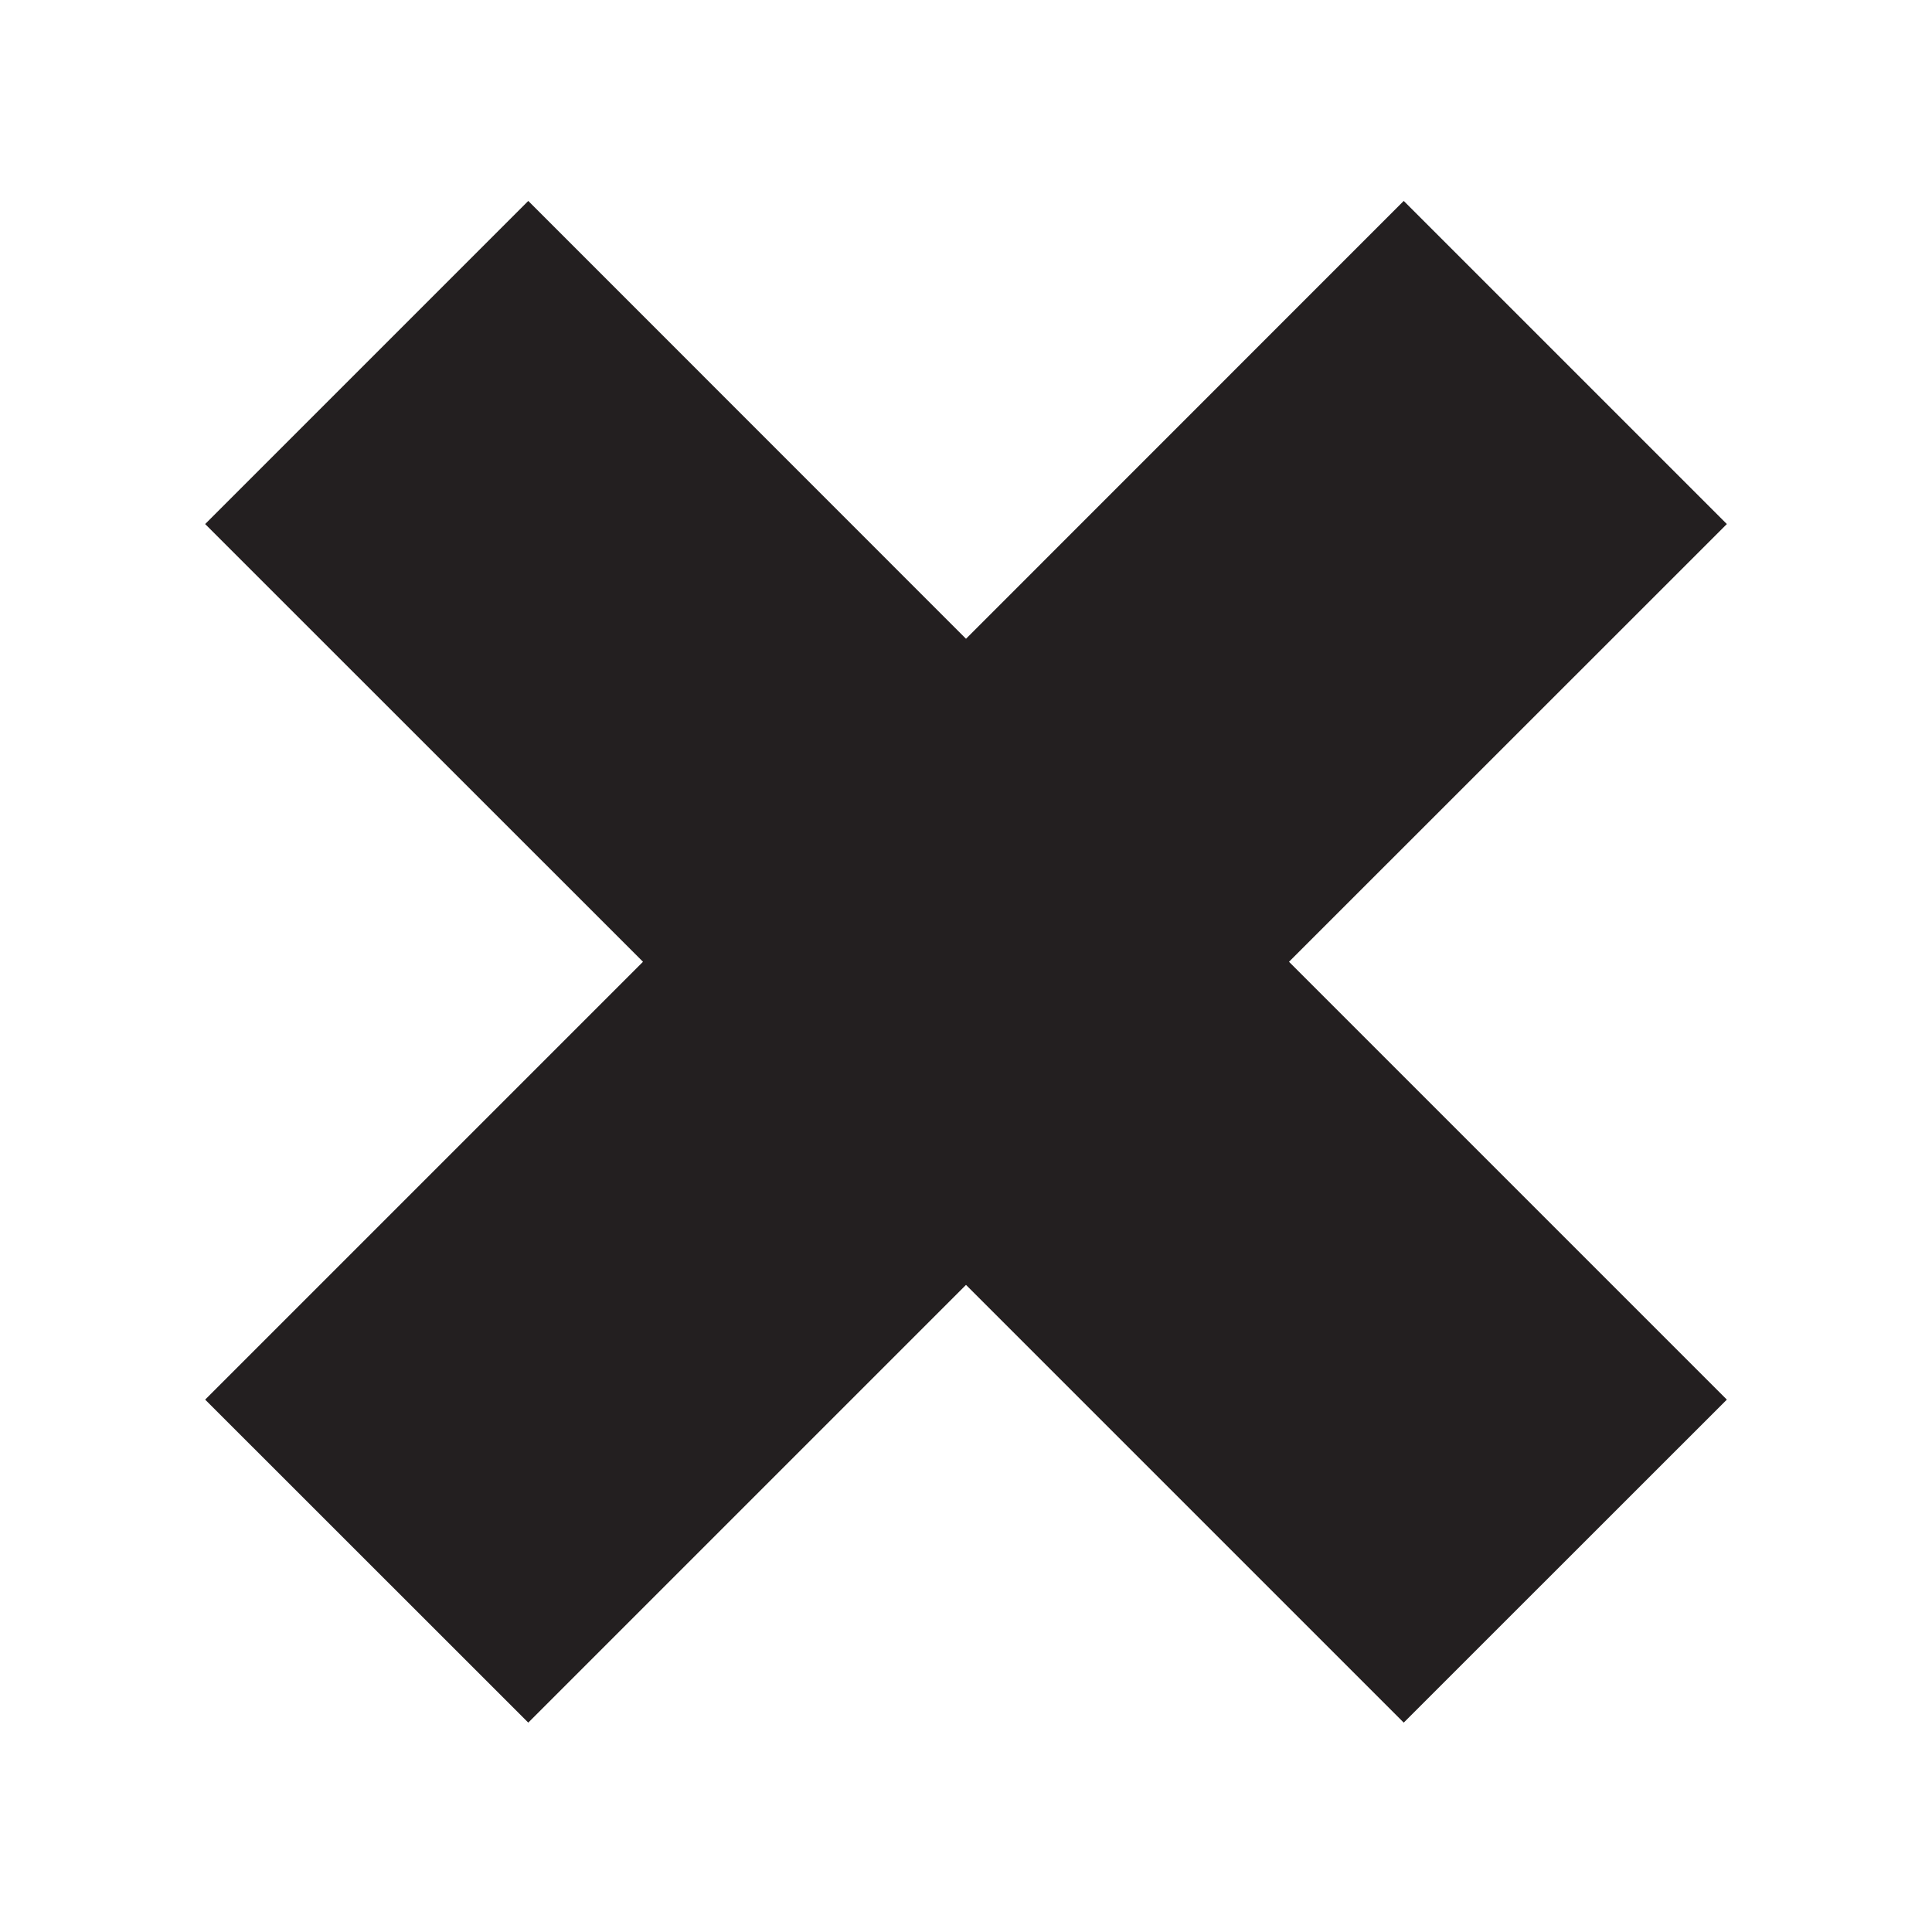
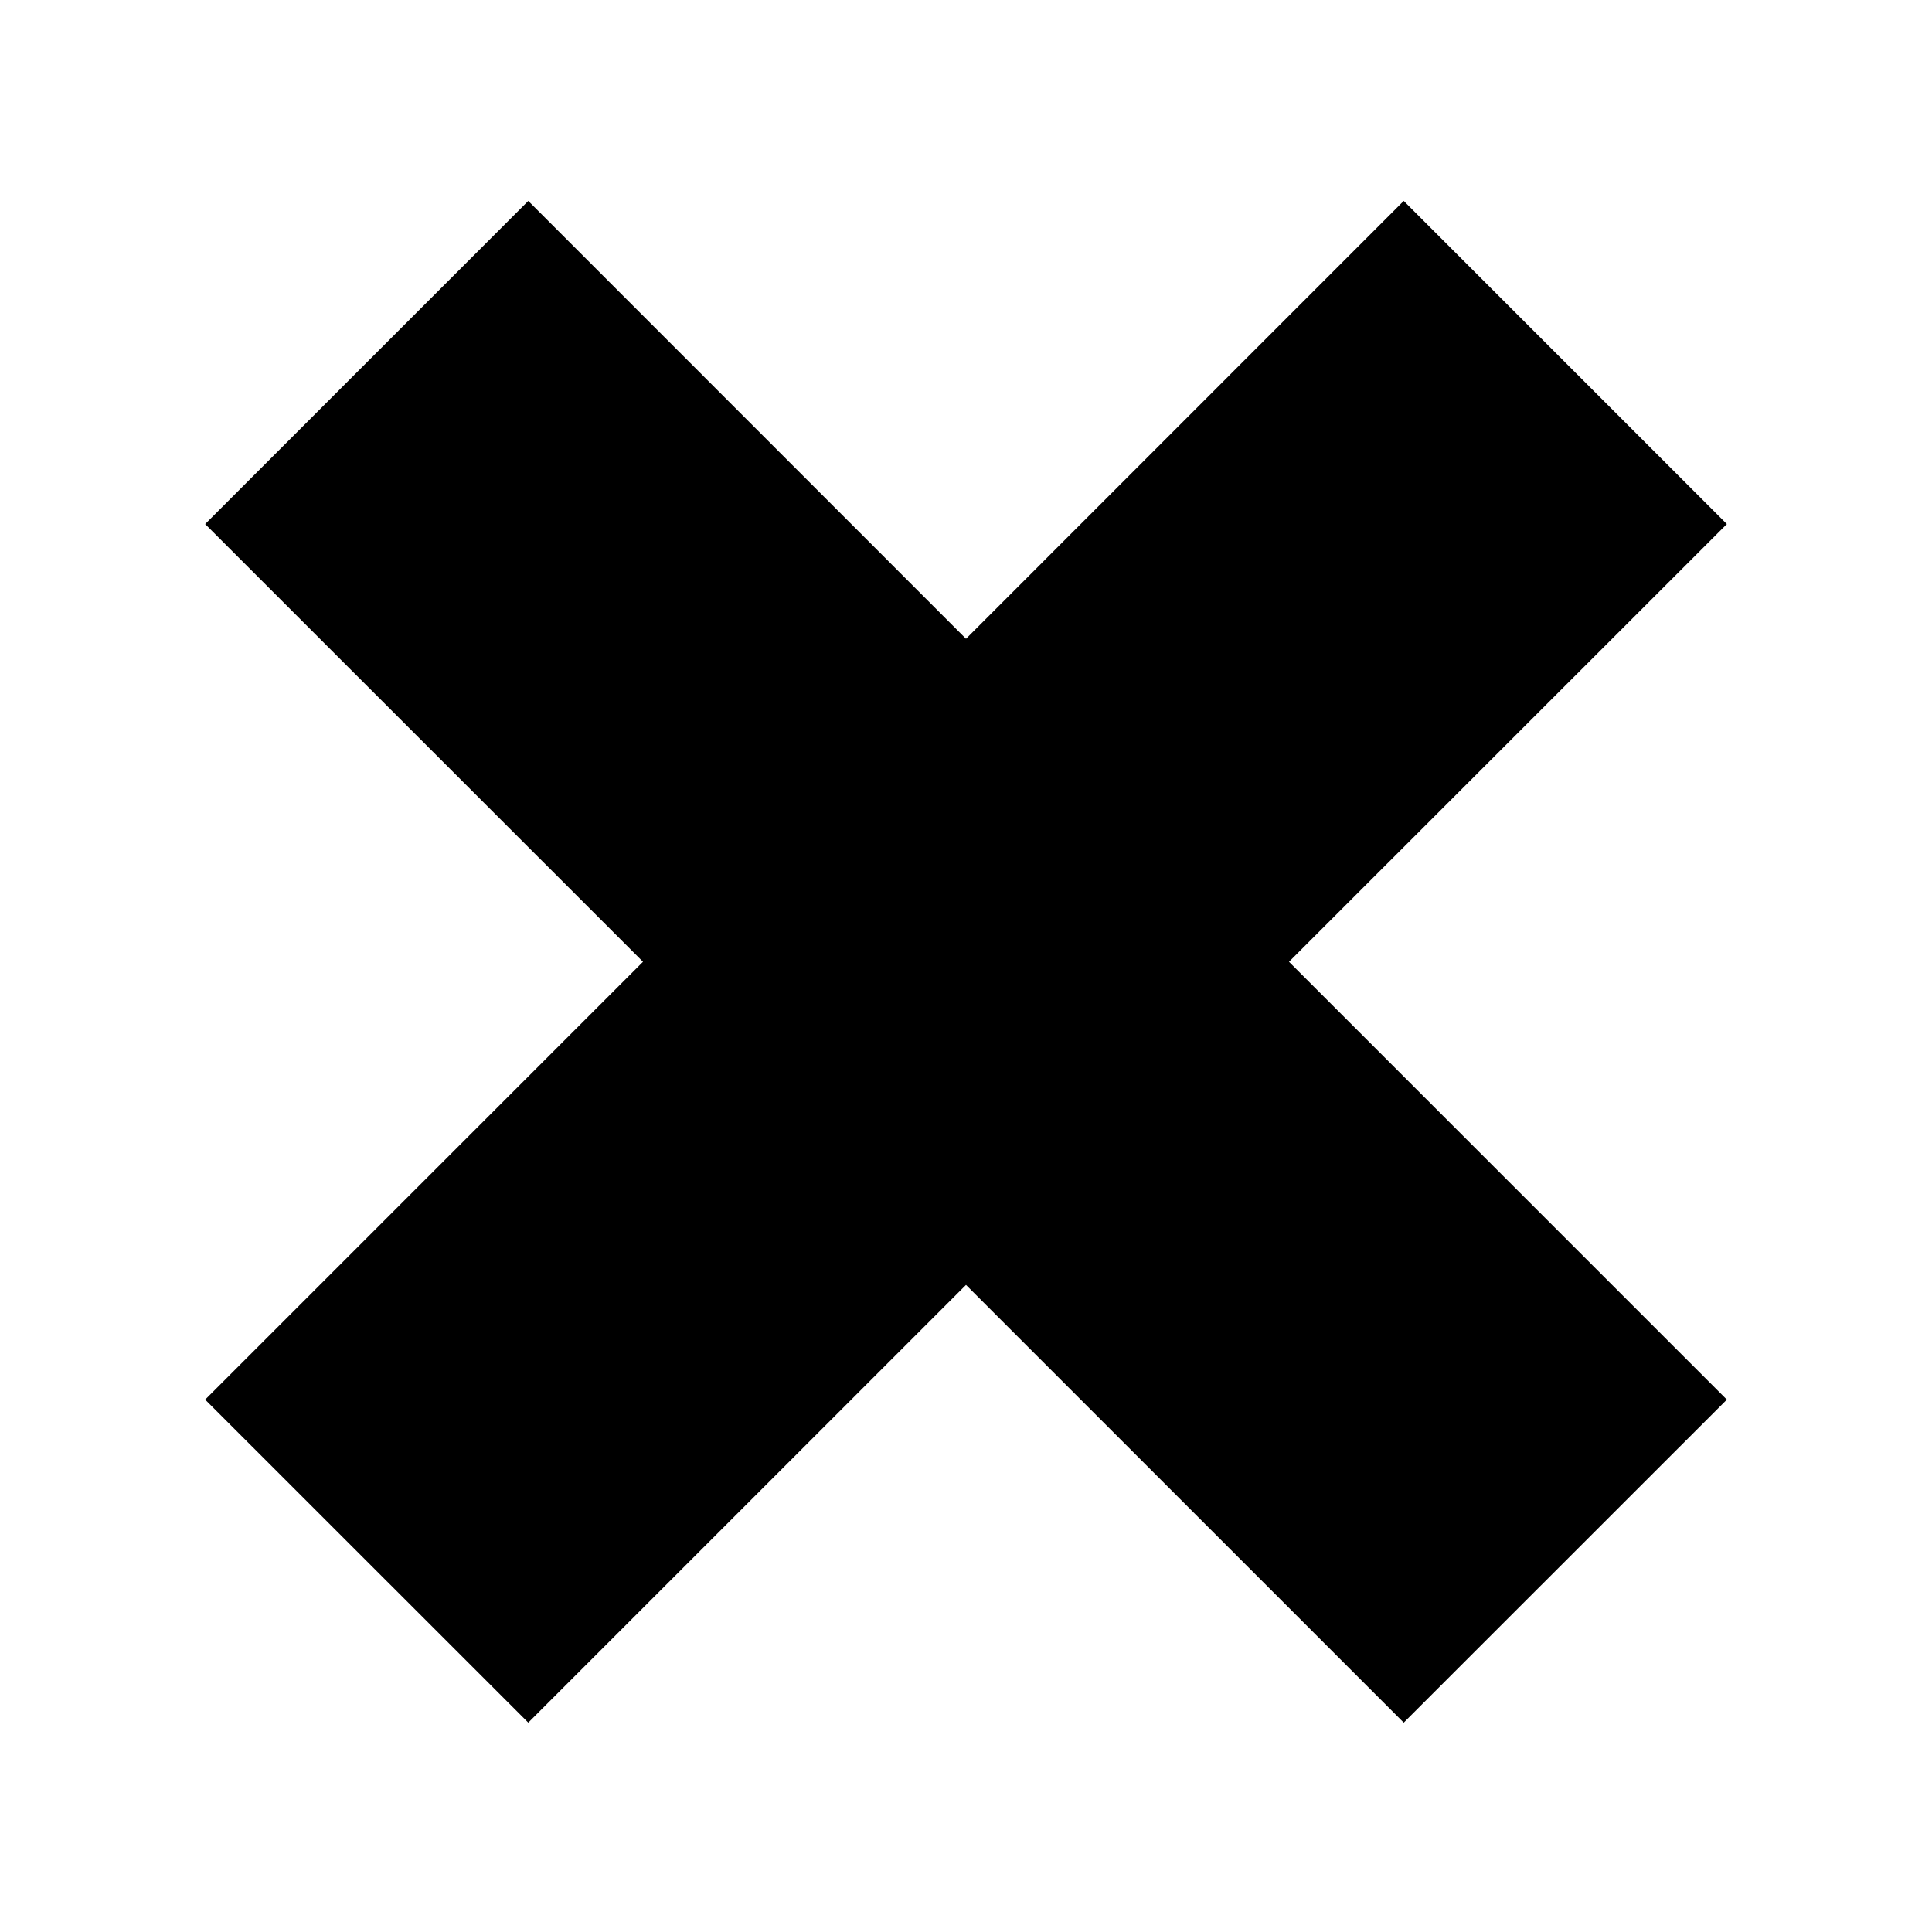
<svg xmlns="http://www.w3.org/2000/svg" viewBox="0 0 16 16">
-   <defs>
-     <style>.cls-1{fill:#231f20;fill-rule:evenodd;}</style>
-   </defs>
-   <g id="Layer_1" data-name="Layer 1">
-     <polygon class="cls-1" points="14.301 4.34 11.625 1.664 8 5.29 4.375 1.664 1.699 4.34 5.325 7.965 1.699 11.591 4.375 14.266 8 10.641 11.625 14.266 14.301 11.591 10.675 7.965 14.301 4.34" />
+   <g id="2792a92f-0ddc-4052-8099-c60778ed6b9c" data-name="Layer 1">
+     <polygon points="14.301 4.34 11.625 1.664 8 5.29 4.375 1.664 1.699 4.34 5.325 7.965 1.699 11.591 4.375 14.266 8 10.641 11.625 14.266 14.301 11.591 10.675 7.965 14.301 4.34" fill-rule="evenodd" />
  </g>
</svg>
